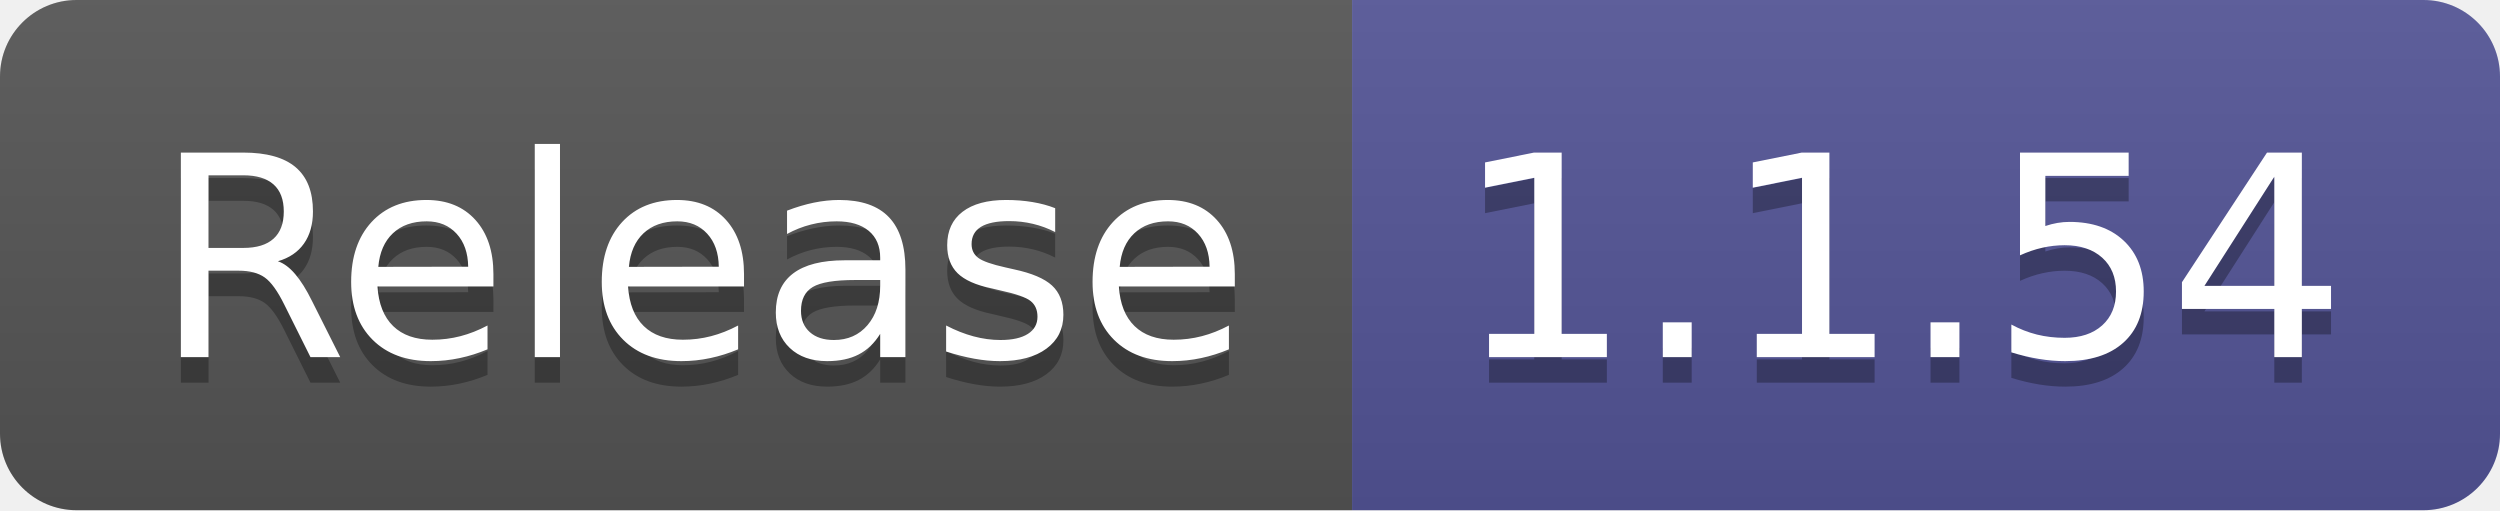
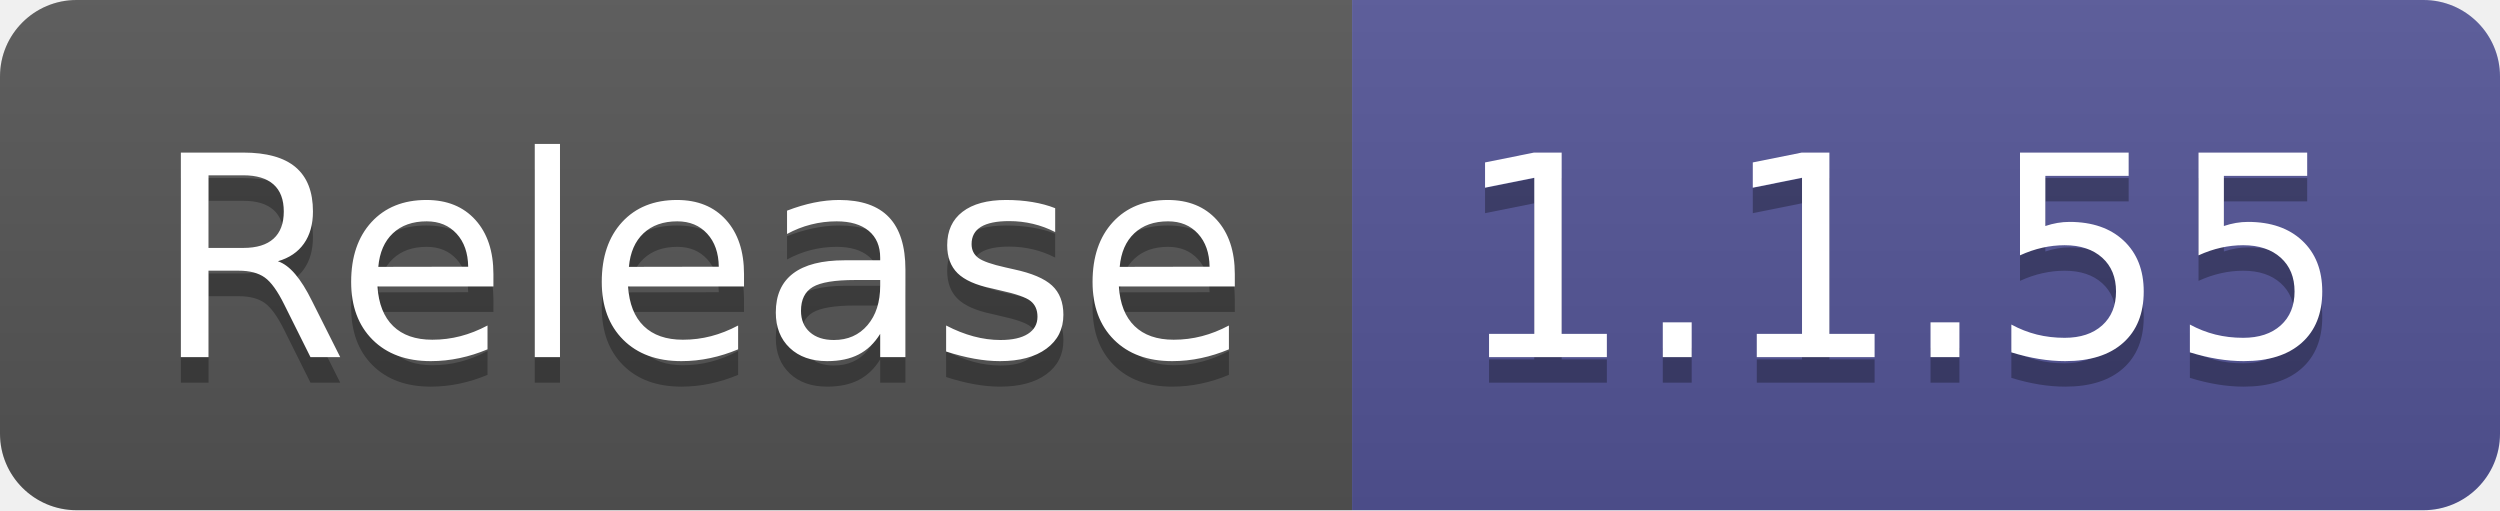
- <svg xmlns="http://www.w3.org/2000/svg" width="98" height="20" role="img" aria-label="Release: 1.1.54">
+ <svg xmlns="http://www.w3.org/2000/svg" width="98" height="20" role="img" aria-label="Release: 1.1.55">
  <linearGradient id="s" x2="0" y2="100%">
    <stop offset="0" stop-color="#bbb" stop-opacity=".1" />
    <stop offset="1" stop-opacity=".1" />
  </linearGradient>
  <clipPath id="r">
    <rect width="98" height="20" rx="3" fill="#fff" />
  </clipPath>
  <g clip-path="url(#r)">
    <rect width="53" height="20" fill="#555" />
    <rect x="53" width="45" height="20" fill="#535597" />
    <rect width="98" height="20" fill="url(#s)" />
  </g>
  <g fill="#fff" text-anchor="middle" font-family="Verdana,Geneva,DejaVu Sans,sans-serif" text-rendering="geometricPrecision" font-size="110">
    <text aria-hidden="true" x="275" y="150" fill="#010101" fill-opacity=".3" transform="scale(.1)" textLength="430">Release</text>
    <text x="275" y="140" transform="scale(.1)" fill="#fff" textLength="430">Release</text>
-     <text aria-hidden="true" x="745" y="150" fill="#010101" fill-opacity=".3" transform="scale(.1)" textLength="350">1.1.54</text>
-     <text x="745" y="140" transform="scale(.1)" fill="#fff" textLength="350">1.1.54</text>
+     <text aria-hidden="true" x="745" y="150" fill="#010101" fill-opacity=".3" transform="scale(.1)" textLength="350">1.1.55</text>
+     <text x="745" y="140" transform="scale(.1)" fill="#fff" textLength="350">1.1.55</text>
  </g>
</svg>
